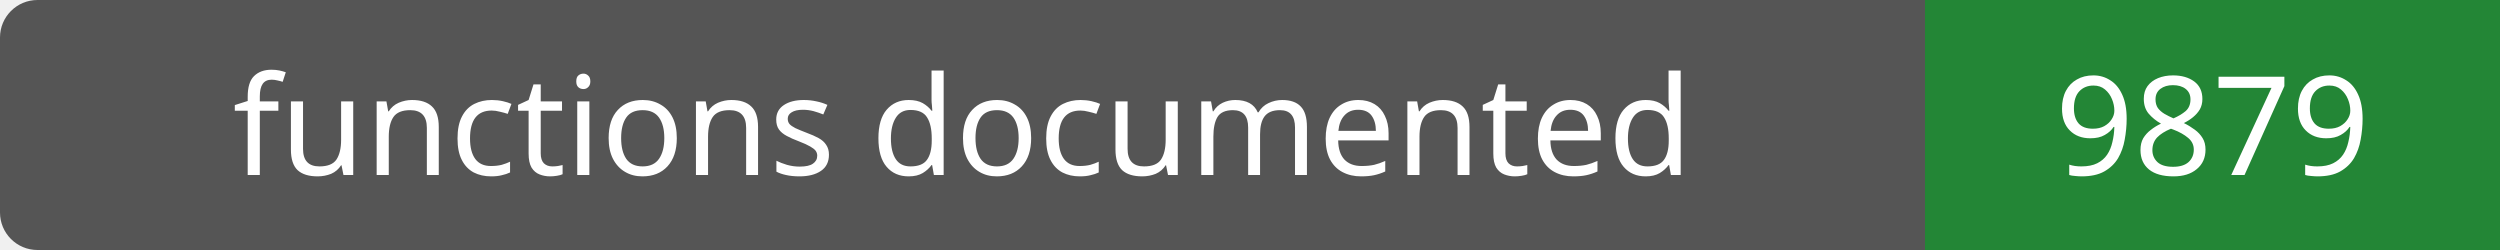
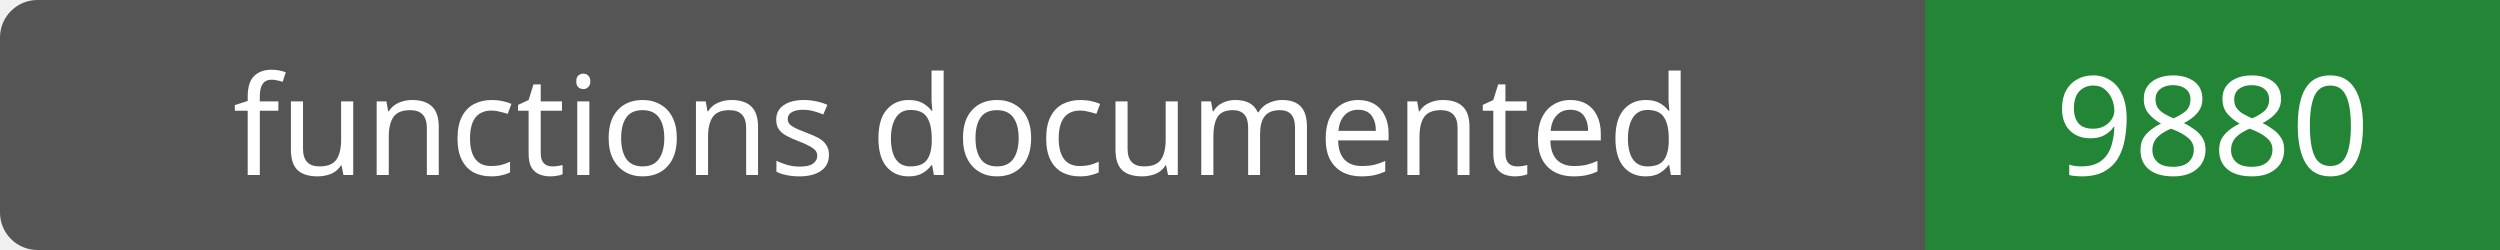
- <svg xmlns="http://www.w3.org/2000/svg" width="200" height="20" role="img" aria-label="functions documented: 9879">
+ <svg xmlns="http://www.w3.org/2000/svg" width="200" height="20" role="img" aria-label="functions documented: 9880">
  <rect width="200" height="20" rx="3" fill="#555" />
  <path fill="#238636" d="M154 0h46v20H154z" />
  <g fill="#fff" text-anchor="middle" font-family="Verdana,sans-serif" font-size="11">
    <text x="77.0" y="14">functions documented</text>
-     <text x="177.0" y="14">9879</text>
+     <text x="177.0" y="14">9880</text>
  </g>
</svg>
